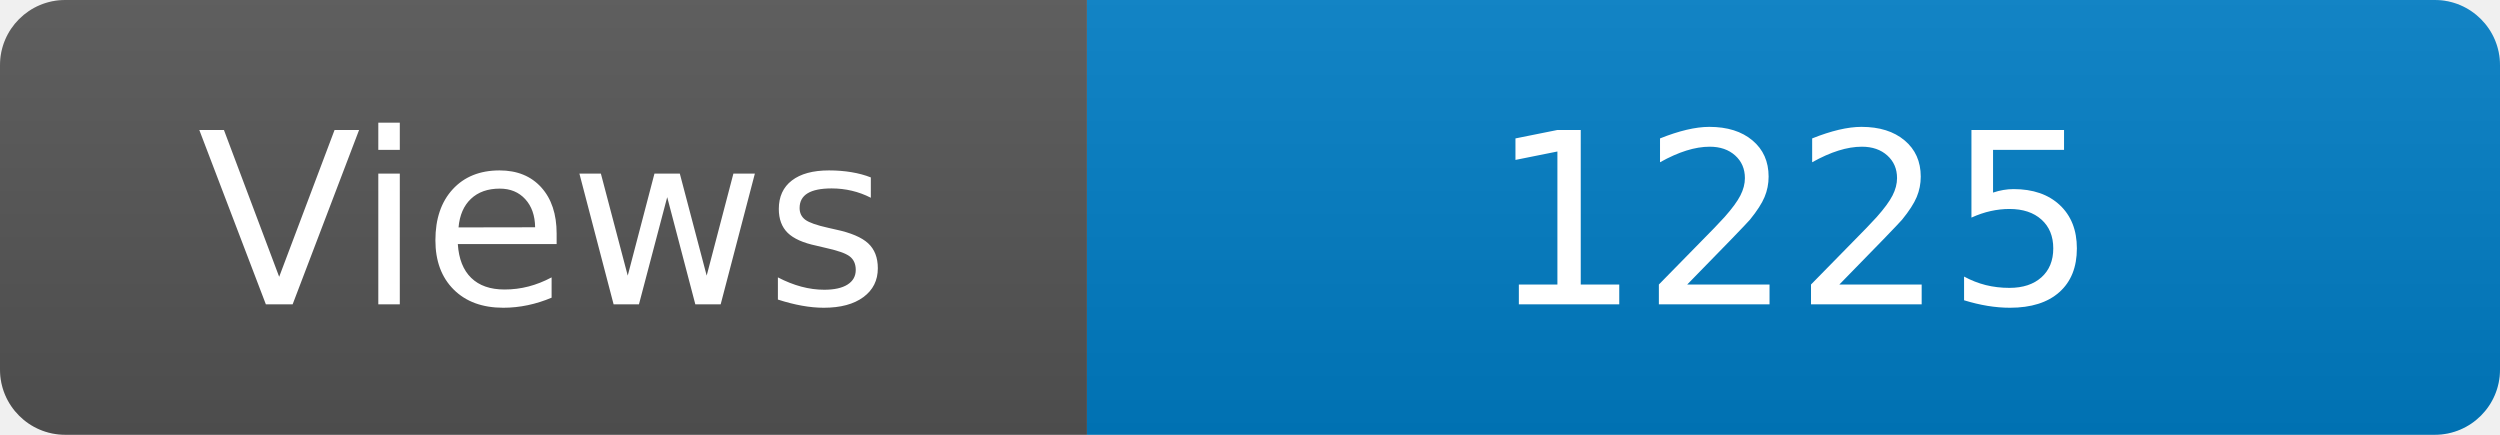
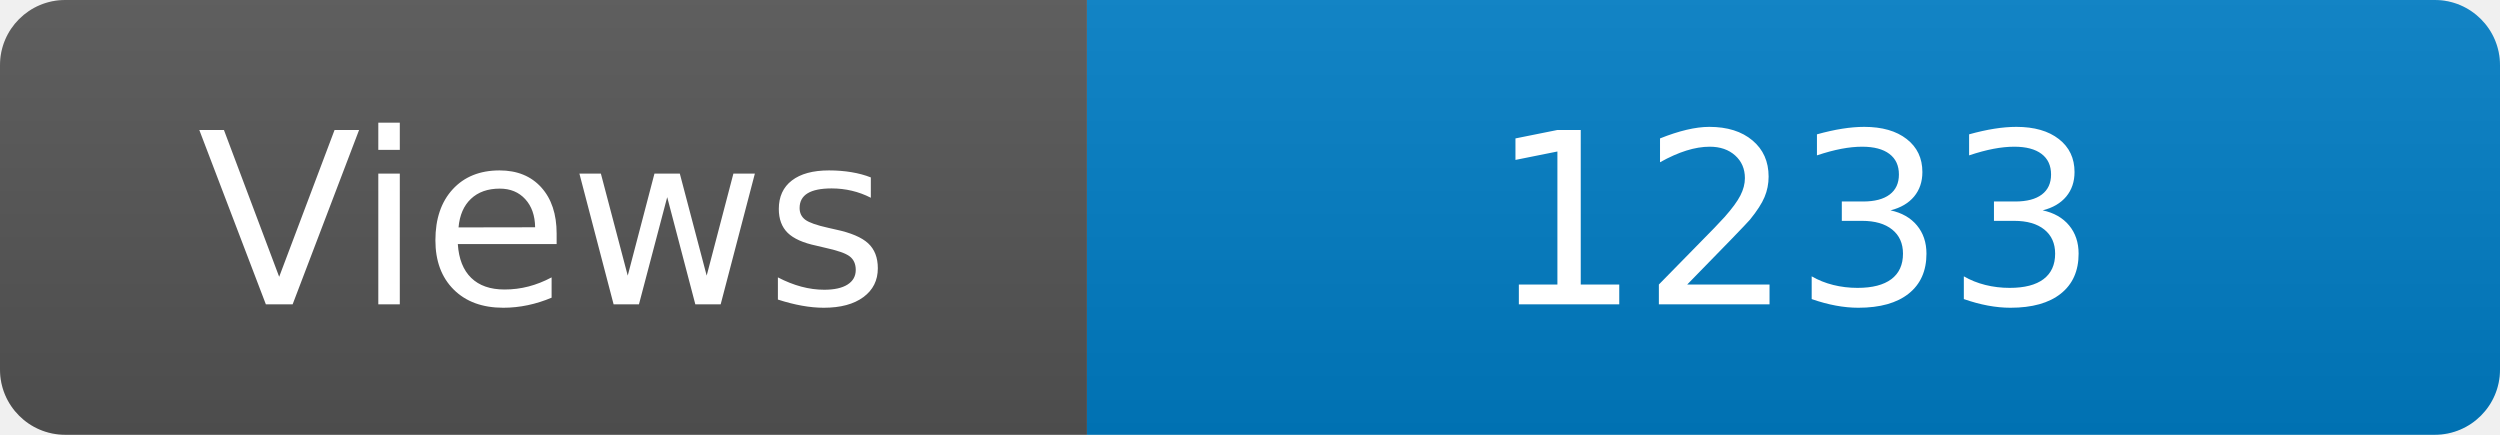
<svg xmlns="http://www.w3.org/2000/svg" width="115" height="20" role="img" aria-label="Maintained?: yes">
  <linearGradient id="s" x2="0" y2="100%">
    <stop offset="0" stop-color="#bbb" stop-opacity=".1" />
    <stop offset="1" stop-opacity=".1" />
  </linearGradient>
  <clipPath id="r">
    <rect width="115" height="20" rx="3" fill="#fff" />
  </clipPath>
  <g clip-path="url(#r)">
    <rect width="50" height="20" fill="#555" />
    <rect x="50" width="160" height="20" fill="#007ec6" />
    <rect width="115" height="20" fill="url(#s)" />
  </g>
  <g fill="#fff" text-anchor="middle" font-family="Verdana,Geneva,DejaVu Sans,sans-serif" font-size="110">
    <text x="250" y="140" transform="scale(.1)" fill="#fff">Views</text>
-     <text x="825" y="140" transform="scale(.1)" fill="#fff">1225</text>
+     <text x="825" y="140" transform="scale(.1)" fill="#fff">1233</text>
  </g>
</svg>
